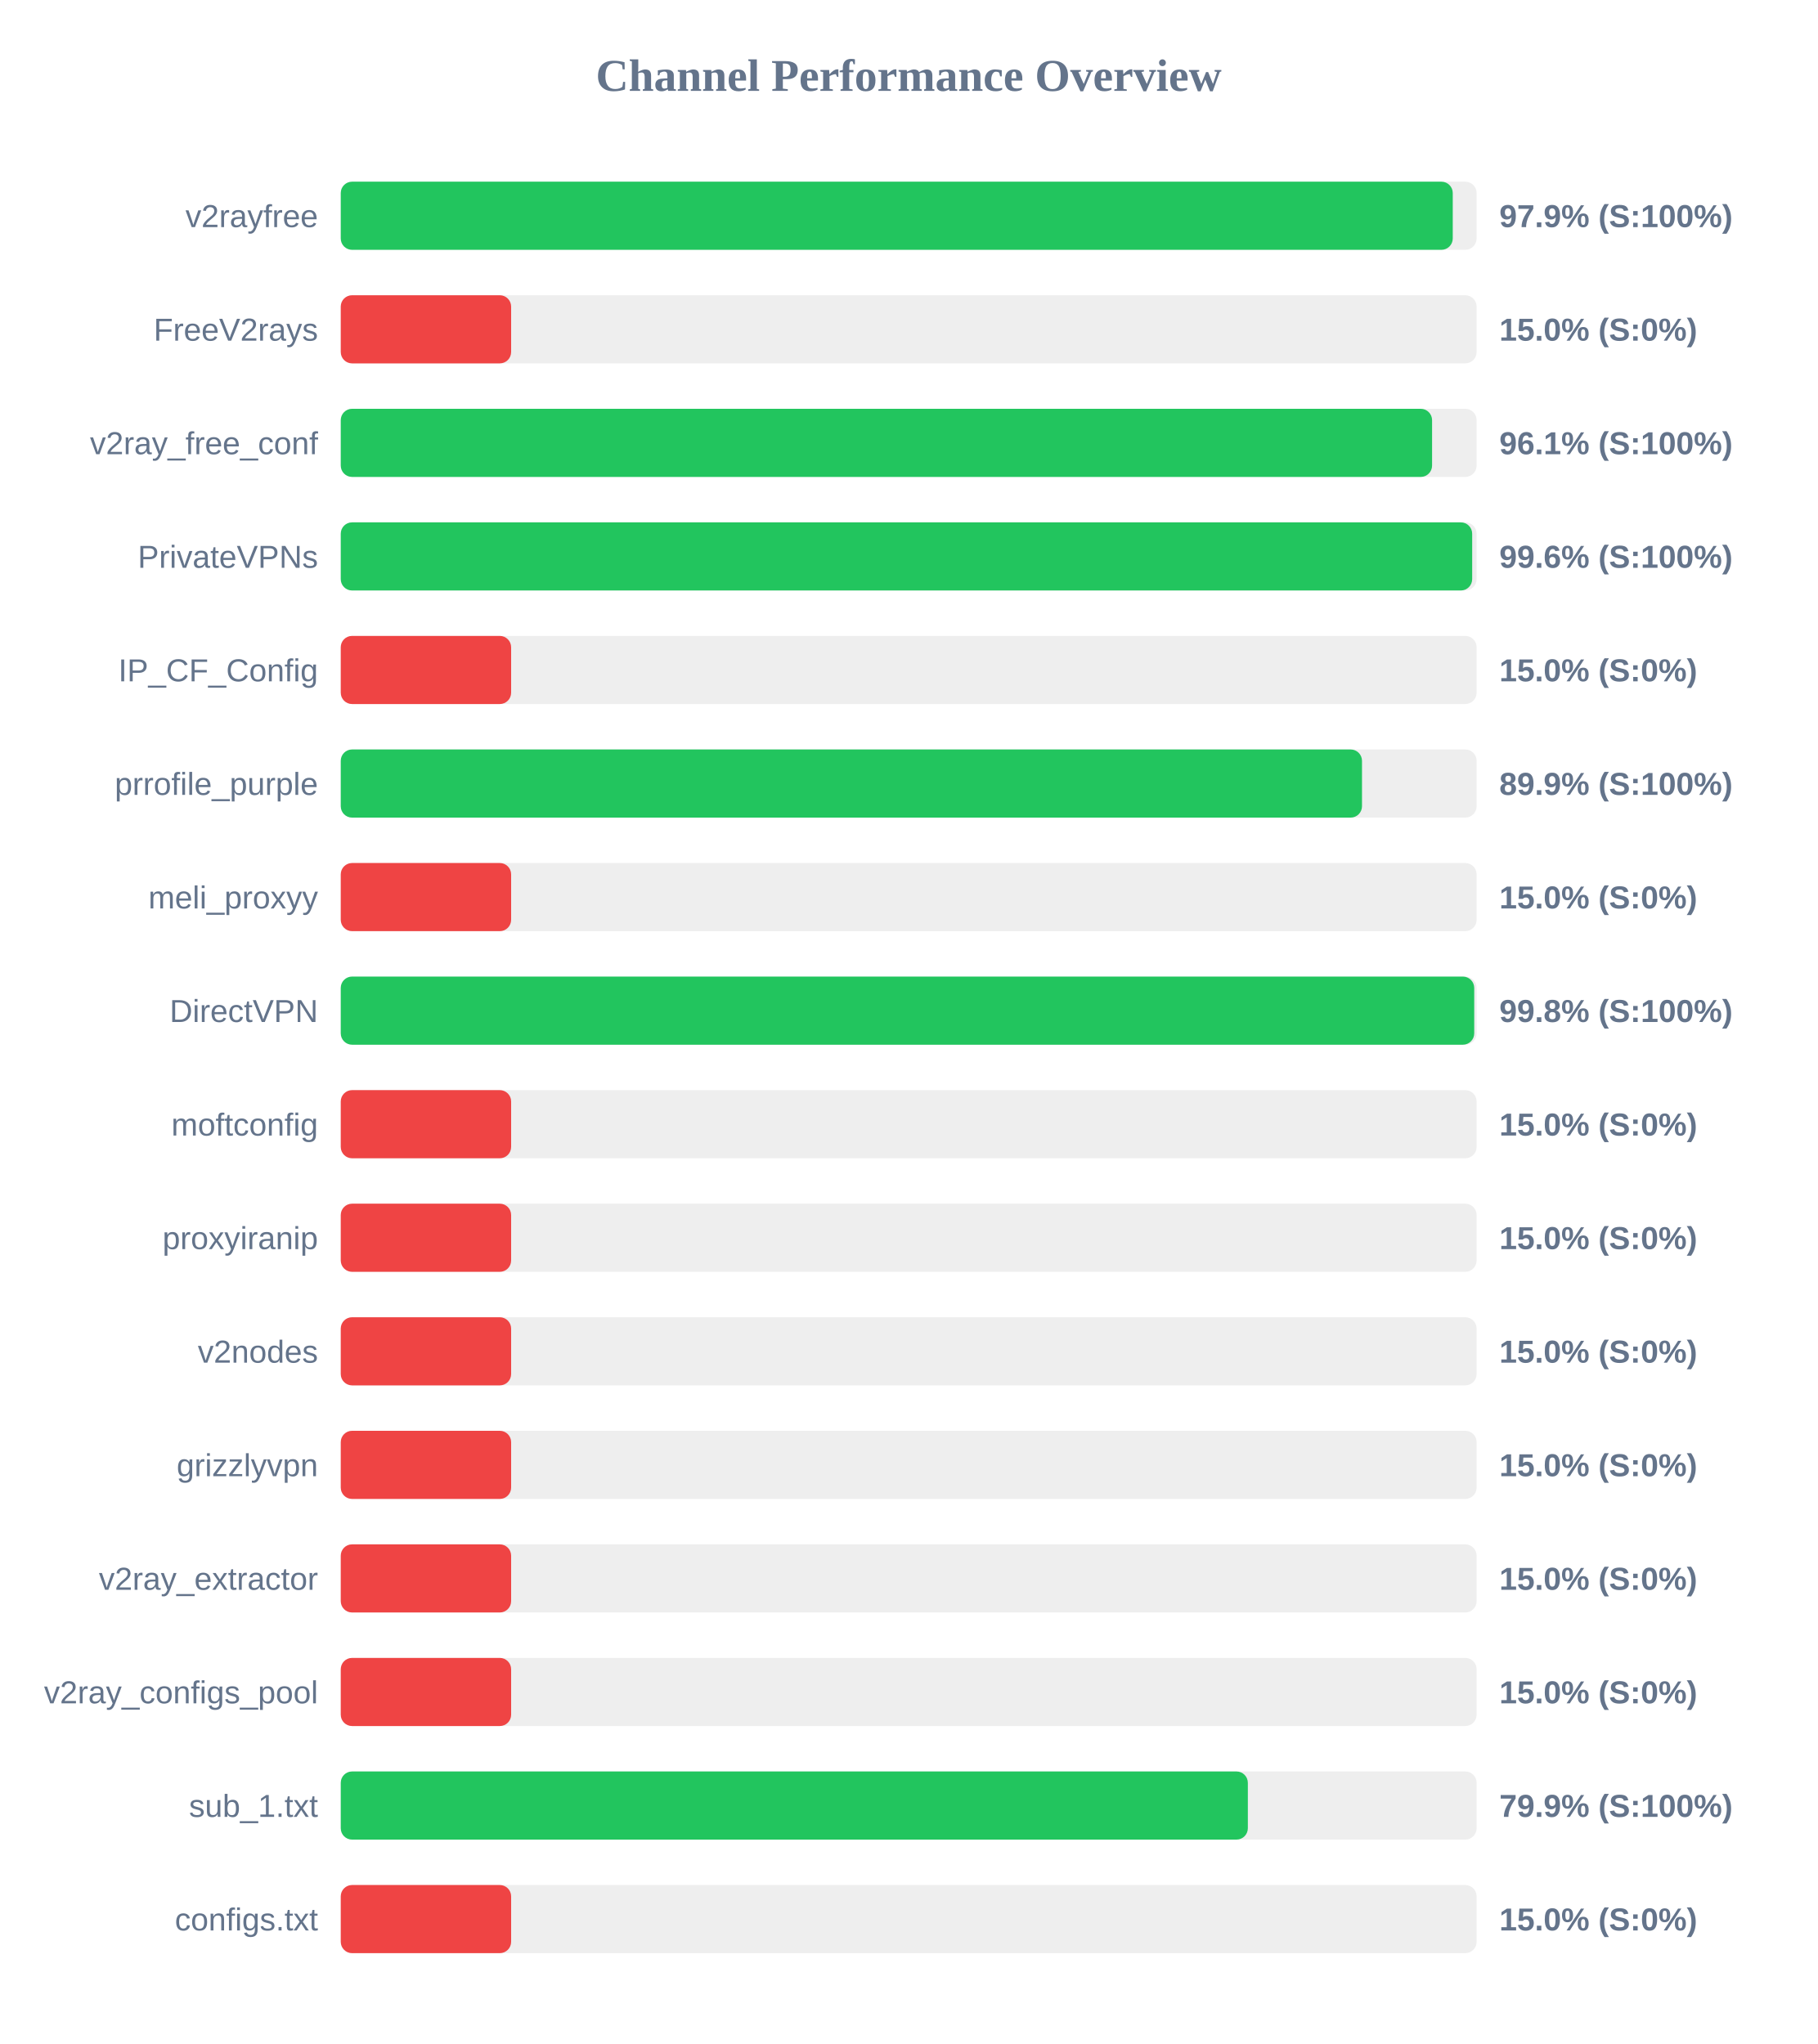
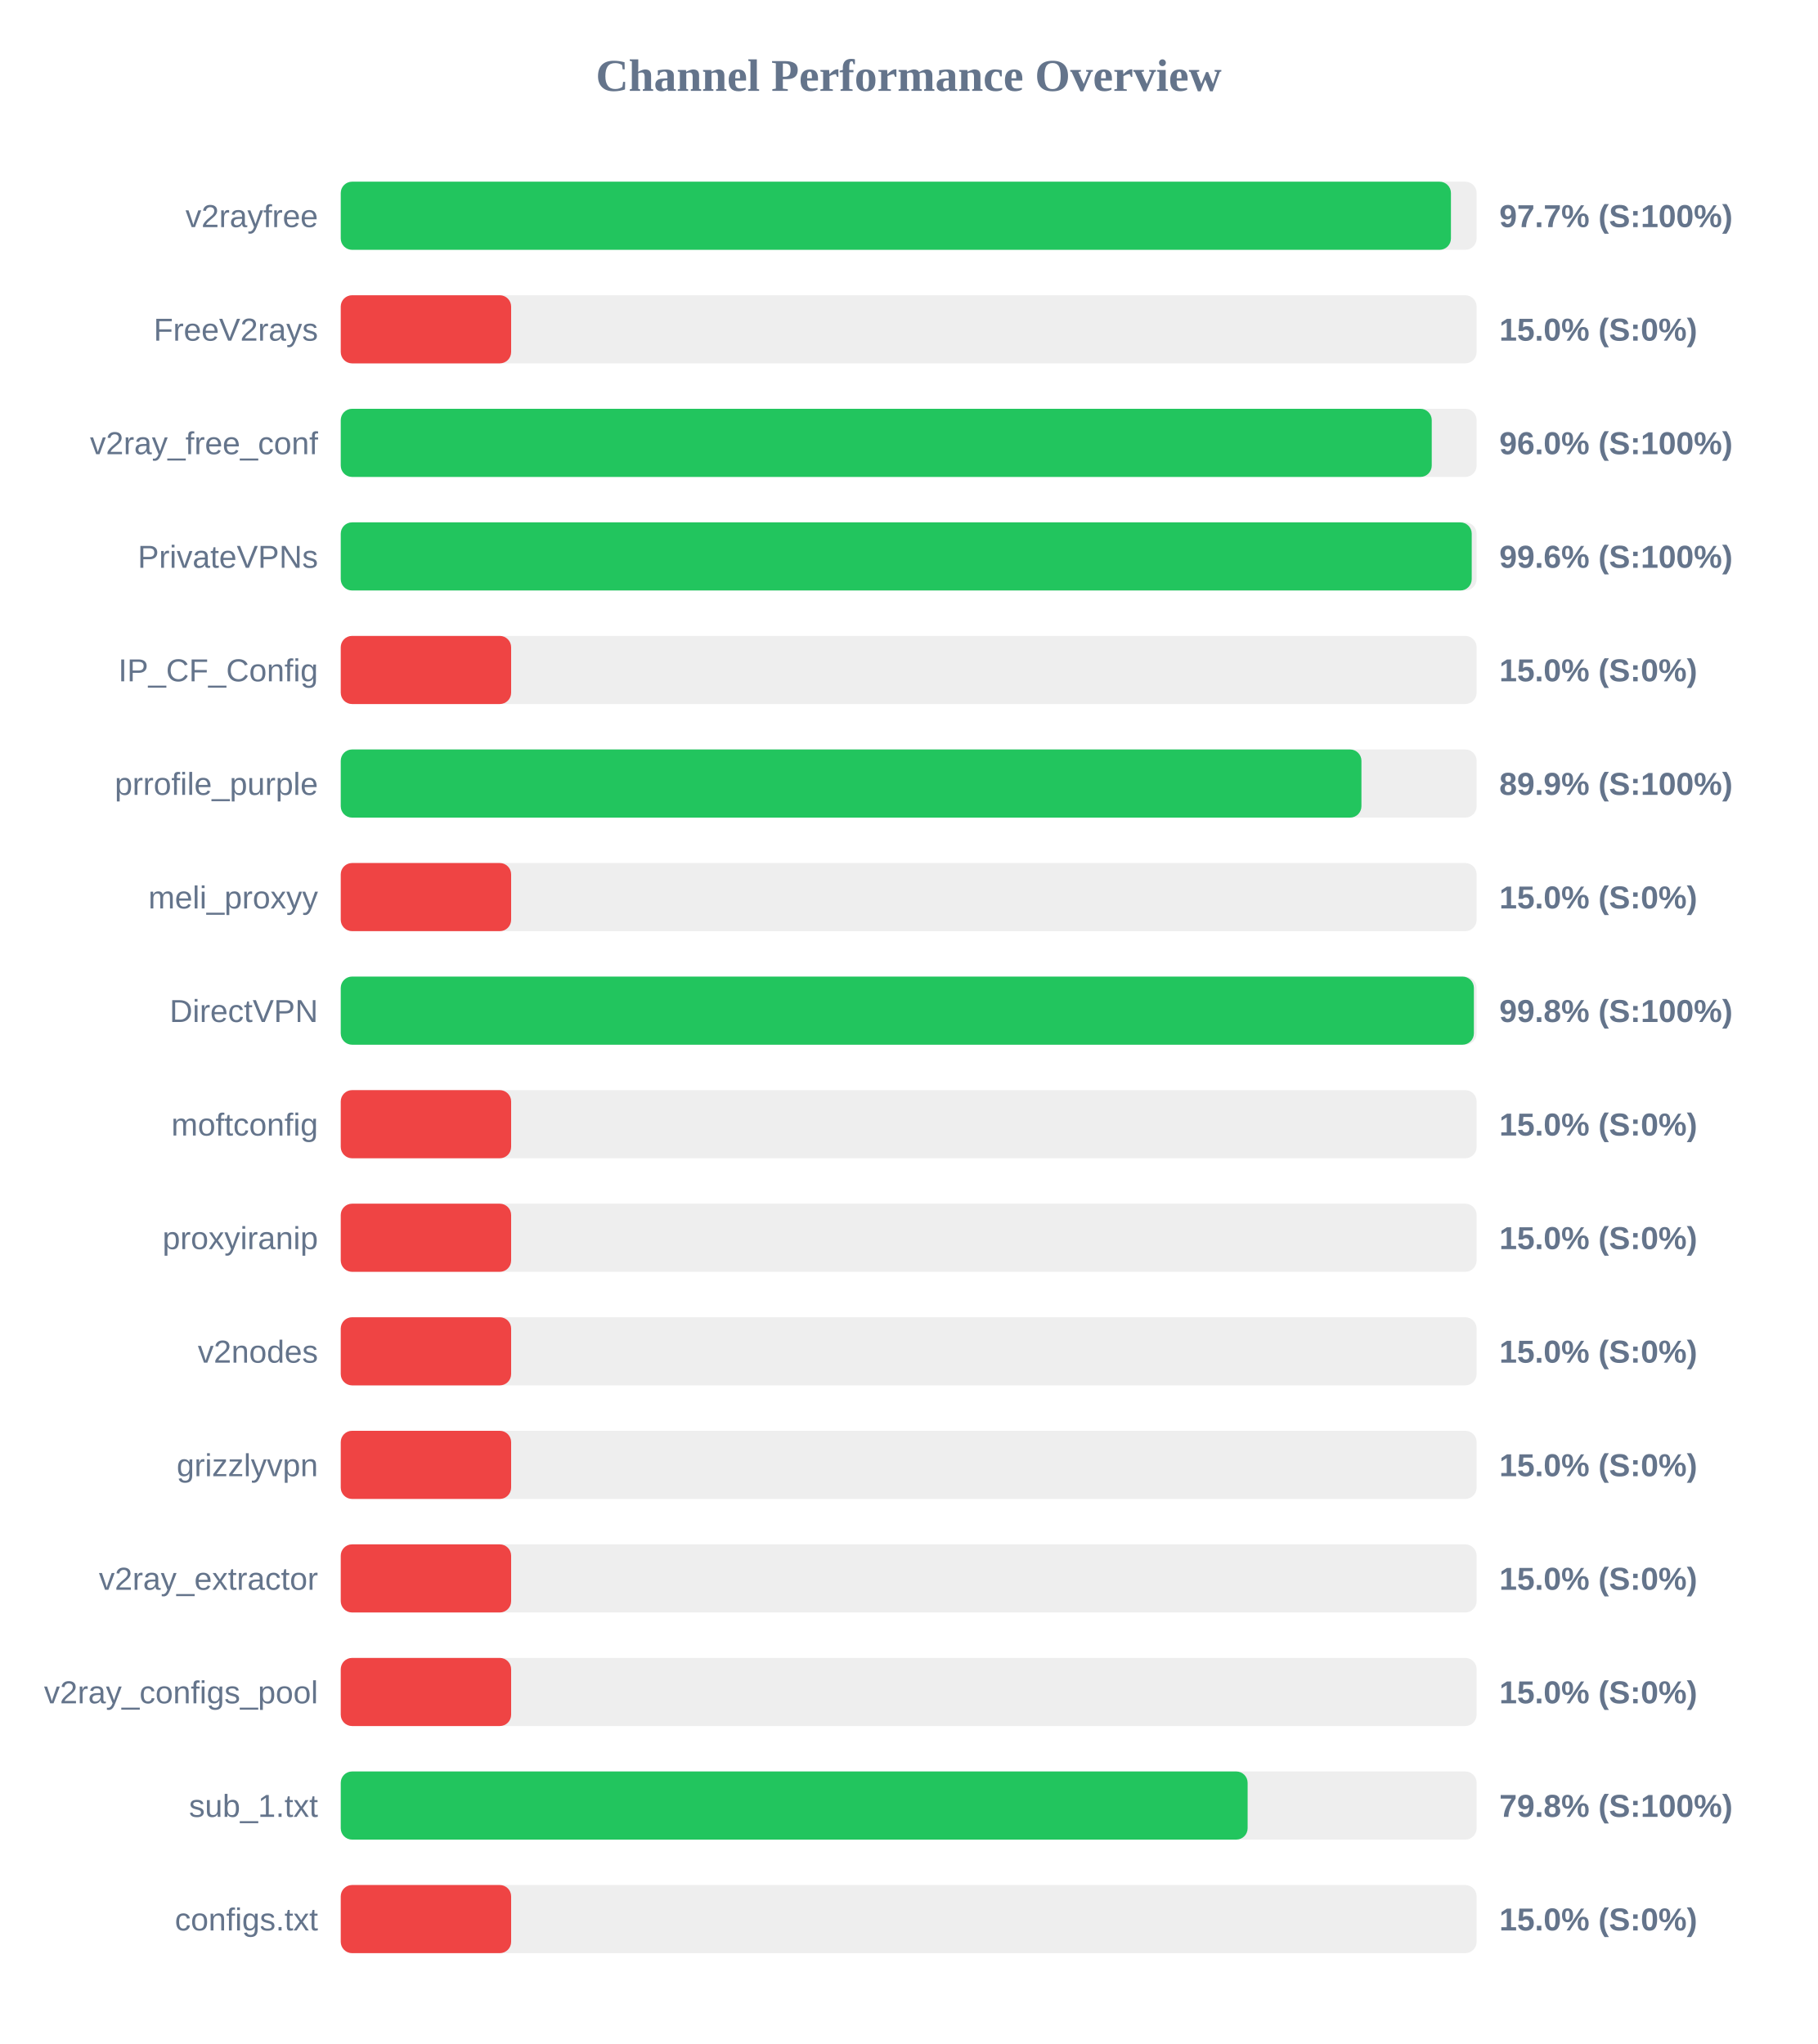
<svg xmlns="http://www.w3.org/2000/svg" width="800" height="900" version="1.1">
  <style>
        .row { font: 14px Arial; fill: #64748b; }
        .score { font: bold 14px Arial; fill: #64748b; }
    </style>
  <text x="400" y="40" text-anchor="middle" font-size="20px" font-weight="bold" fill="#64748b">Channel Performance Overview</text>
  <rect x="150" y="80" width="500" height="30" fill="#eee" rx="5" />
-   <rect x="150" y="80" width="489.5" height="30" fill="#22c55e" rx="5" />
+   <rect x="150" y="80" width="488.7" height="30" fill="#22c55e" rx="5" />
  <text x="140" y="100" text-anchor="end" class="row">v2rayfree</text>
-   <text x="660" y="100" text-anchor="start" class="score">97.9% (S:100%)</text>
+   <text x="660" y="100" text-anchor="start" class="score">97.7% (S:100%)</text>
  <rect x="150" y="130" width="500" height="30" fill="#eee" rx="5" />
  <rect x="150" y="130" width="75.0" height="30" fill="#ef4444" rx="5" />
  <text x="140" y="150" text-anchor="end" class="row">FreeV2rays</text>
  <text x="660" y="150" text-anchor="start" class="score">15.0% (S:0%)</text>
  <rect x="150" y="180" width="500" height="30" fill="#eee" rx="5" />
-   <rect x="150" y="180" width="480.4" height="30" fill="#22c55e" rx="5" />
+   <rect x="150" y="180" width="480.25" height="30" fill="#22c55e" rx="5" />
  <text x="140" y="200" text-anchor="end" class="row">v2ray_free_conf</text>
-   <text x="660" y="200" text-anchor="start" class="score">96.1% (S:100%)</text>
+   <text x="660" y="200" text-anchor="start" class="score">96.0% (S:100%)</text>
  <rect x="150" y="230" width="500" height="30" fill="#eee" rx="5" />
-   <rect x="150" y="230" width="498.05" height="30" fill="#22c55e" rx="5" />
+   <rect x="150" y="230" width="497.85" height="30" fill="#22c55e" rx="5" />
  <text x="140" y="250" text-anchor="end" class="row">PrivateVPNs</text>
  <text x="660" y="250" text-anchor="start" class="score">99.6% (S:100%)</text>
  <rect x="150" y="280" width="500" height="30" fill="#eee" rx="5" />
  <rect x="150" y="280" width="75.0" height="30" fill="#ef4444" rx="5" />
  <text x="140" y="300" text-anchor="end" class="row">IP_CF_Config</text>
  <text x="660" y="300" text-anchor="start" class="score">15.0% (S:0%)</text>
  <rect x="150" y="330" width="500" height="30" fill="#eee" rx="5" />
-   <rect x="150" y="330" width="449.55" height="30" fill="#22c55e" rx="5" />
+   <rect x="150" y="330" width="449.3" height="30" fill="#22c55e" rx="5" />
  <text x="140" y="350" text-anchor="end" class="row">prrofile_purple</text>
  <text x="660" y="350" text-anchor="start" class="score">89.9% (S:100%)</text>
  <rect x="150" y="380" width="500" height="30" fill="#eee" rx="5" />
  <rect x="150" y="380" width="75.0" height="30" fill="#ef4444" rx="5" />
  <text x="140" y="400" text-anchor="end" class="row">meli_proxyy</text>
  <text x="660" y="400" text-anchor="start" class="score">15.0% (S:0%)</text>
  <rect x="150" y="430" width="500" height="30" fill="#eee" rx="5" />
-   <rect x="150" y="430" width="498.95" height="30" fill="#22c55e" rx="5" />
+   <rect x="150" y="430" width="498.8" height="30" fill="#22c55e" rx="5" />
  <text x="140" y="450" text-anchor="end" class="row">DirectVPN</text>
  <text x="660" y="450" text-anchor="start" class="score">99.8% (S:100%)</text>
  <rect x="150" y="480" width="500" height="30" fill="#eee" rx="5" />
  <rect x="150" y="480" width="75.0" height="30" fill="#ef4444" rx="5" />
  <text x="140" y="500" text-anchor="end" class="row">moftconfig</text>
  <text x="660" y="500" text-anchor="start" class="score">15.0% (S:0%)</text>
  <rect x="150" y="530" width="500" height="30" fill="#eee" rx="5" />
  <rect x="150" y="530" width="75.0" height="30" fill="#ef4444" rx="5" />
  <text x="140" y="550" text-anchor="end" class="row">proxyiranip</text>
  <text x="660" y="550" text-anchor="start" class="score">15.0% (S:0%)</text>
  <rect x="150" y="580" width="500" height="30" fill="#eee" rx="5" />
  <rect x="150" y="580" width="75.0" height="30" fill="#ef4444" rx="5" />
  <text x="140" y="600" text-anchor="end" class="row">v2nodes</text>
  <text x="660" y="600" text-anchor="start" class="score">15.0% (S:0%)</text>
  <rect x="150" y="630" width="500" height="30" fill="#eee" rx="5" />
  <rect x="150" y="630" width="75.0" height="30" fill="#ef4444" rx="5" />
  <text x="140" y="650" text-anchor="end" class="row">grizzlyvpn</text>
  <text x="660" y="650" text-anchor="start" class="score">15.0% (S:0%)</text>
  <rect x="150" y="680" width="500" height="30" fill="#eee" rx="5" />
  <rect x="150" y="680" width="75.0" height="30" fill="#ef4444" rx="5" />
  <text x="140" y="700" text-anchor="end" class="row">v2ray_extractor</text>
  <text x="660" y="700" text-anchor="start" class="score">15.0% (S:0%)</text>
  <rect x="150" y="730" width="500" height="30" fill="#eee" rx="5" />
  <rect x="150" y="730" width="75.0" height="30" fill="#ef4444" rx="5" />
  <text x="140" y="750" text-anchor="end" class="row">v2ray_configs_pool</text>
  <text x="660" y="750" text-anchor="start" class="score">15.0% (S:0%)</text>
  <rect x="150" y="780" width="500" height="30" fill="#eee" rx="5" />
-   <rect x="150" y="780" width="399.3" height="30" fill="#22c55e" rx="5" />
+   <rect x="150" y="780" width="399.2" height="30" fill="#22c55e" rx="5" />
  <text x="140" y="800" text-anchor="end" class="row">sub_1.txt</text>
-   <text x="660" y="800" text-anchor="start" class="score">79.9% (S:100%)</text>
+   <text x="660" y="800" text-anchor="start" class="score">79.8% (S:100%)</text>
  <rect x="150" y="830" width="500" height="30" fill="#eee" rx="5" />
  <rect x="150" y="830" width="75.0" height="30" fill="#ef4444" rx="5" />
  <text x="140" y="850" text-anchor="end" class="row">configs.txt</text>
  <text x="660" y="850" text-anchor="start" class="score">15.0% (S:0%)</text>
</svg>
